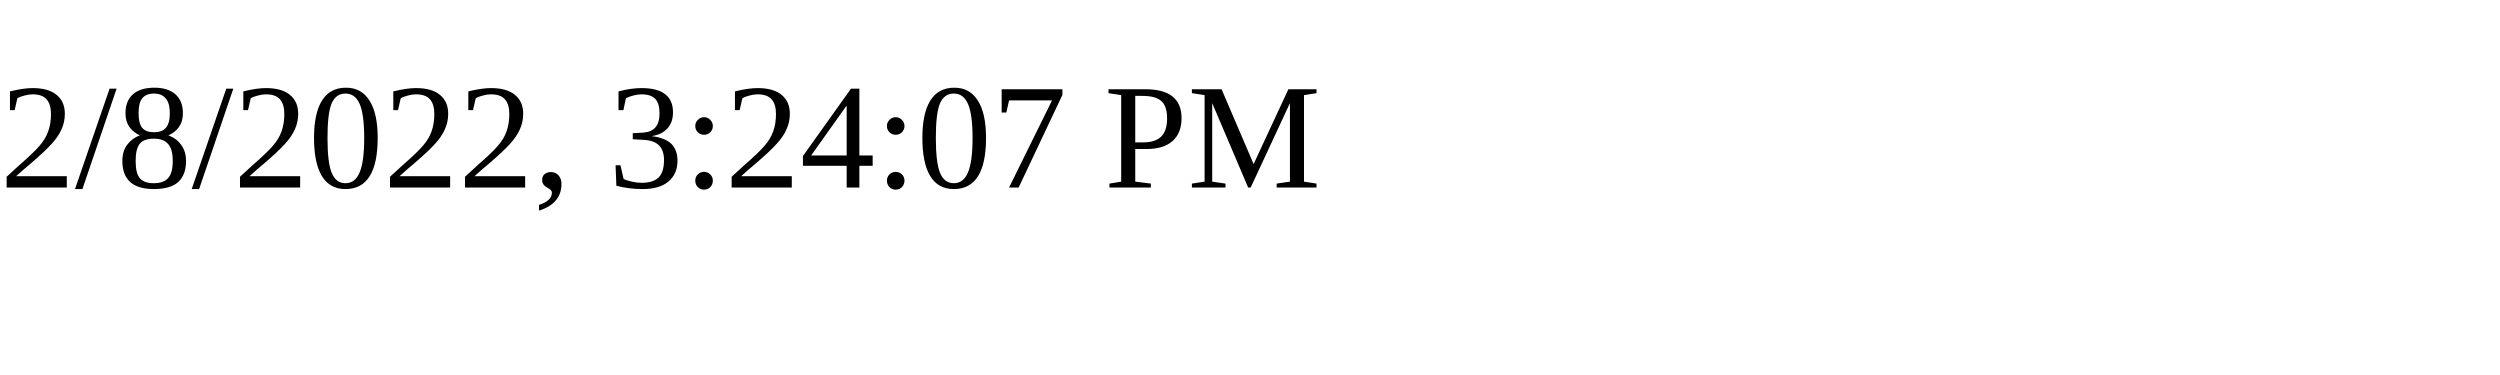
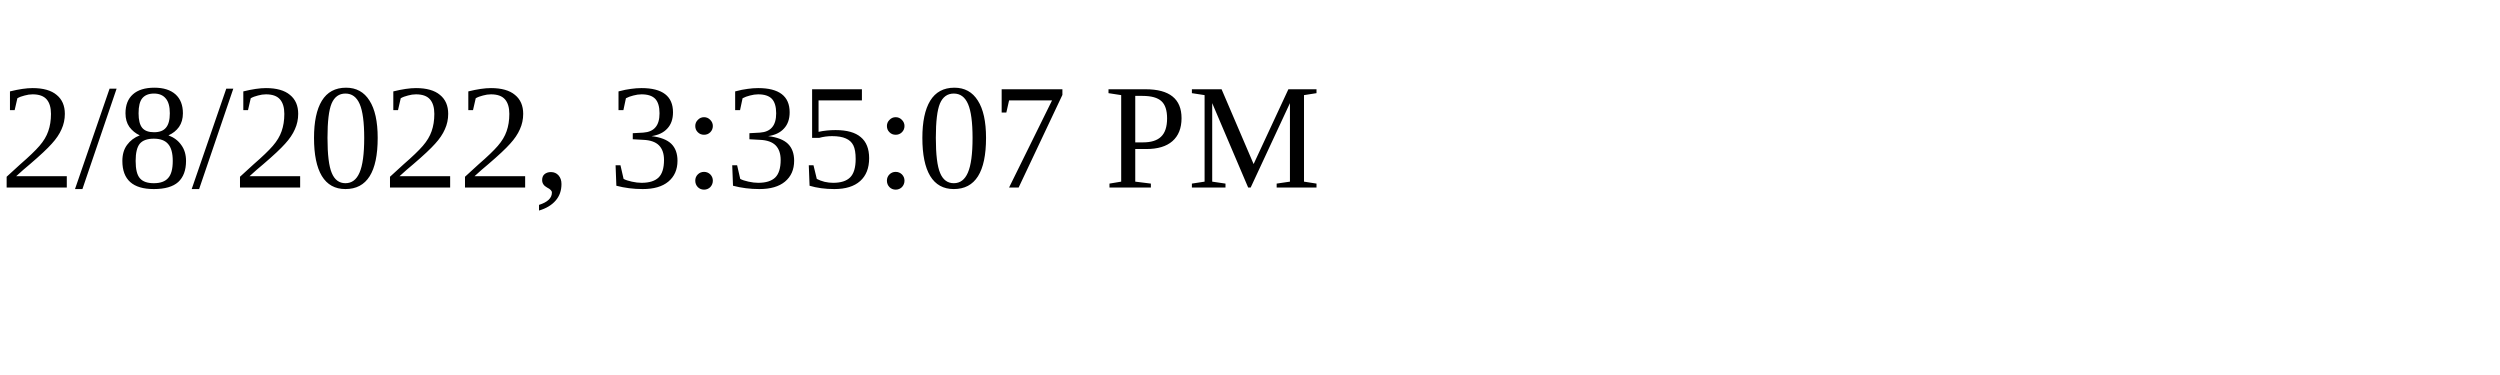
<svg xmlns="http://www.w3.org/2000/svg" height="30" width="200">
-   <text x="0" y="15">2/8/2022, 3:24:07 PM</text>
+   <text x="0" y="15">2/8/2022, 3:35:07 PM</text>
</svg>
